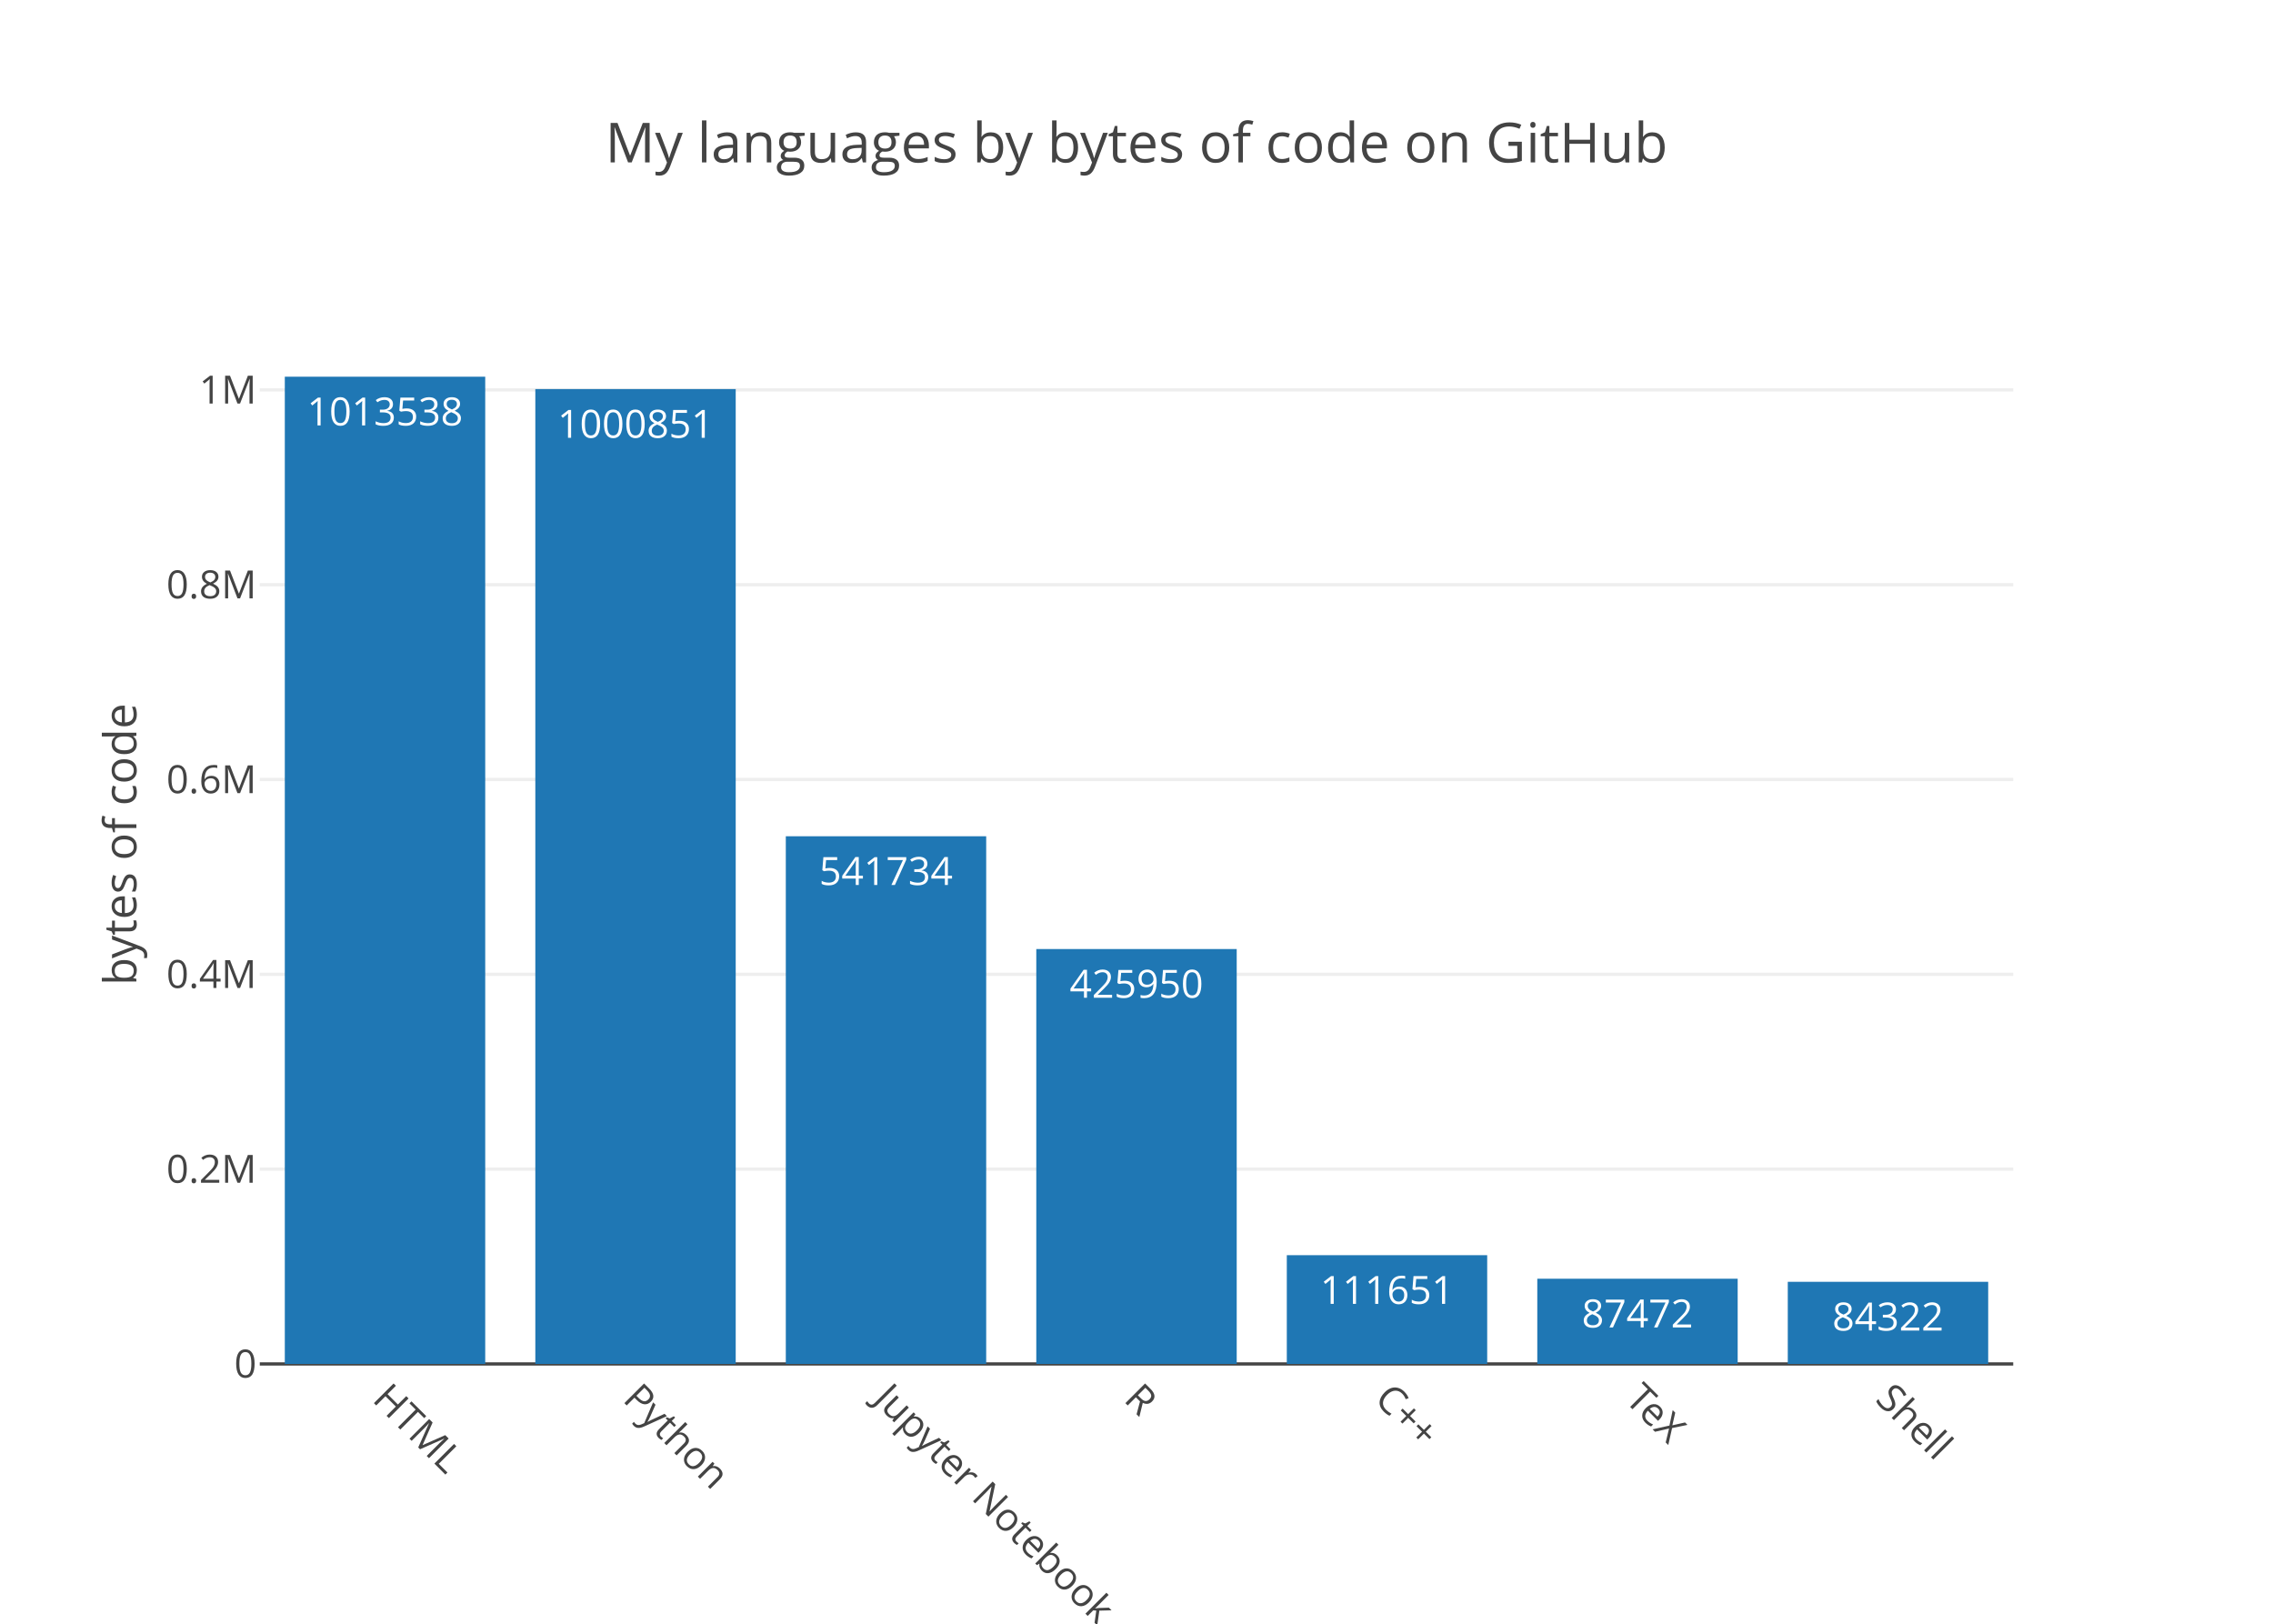
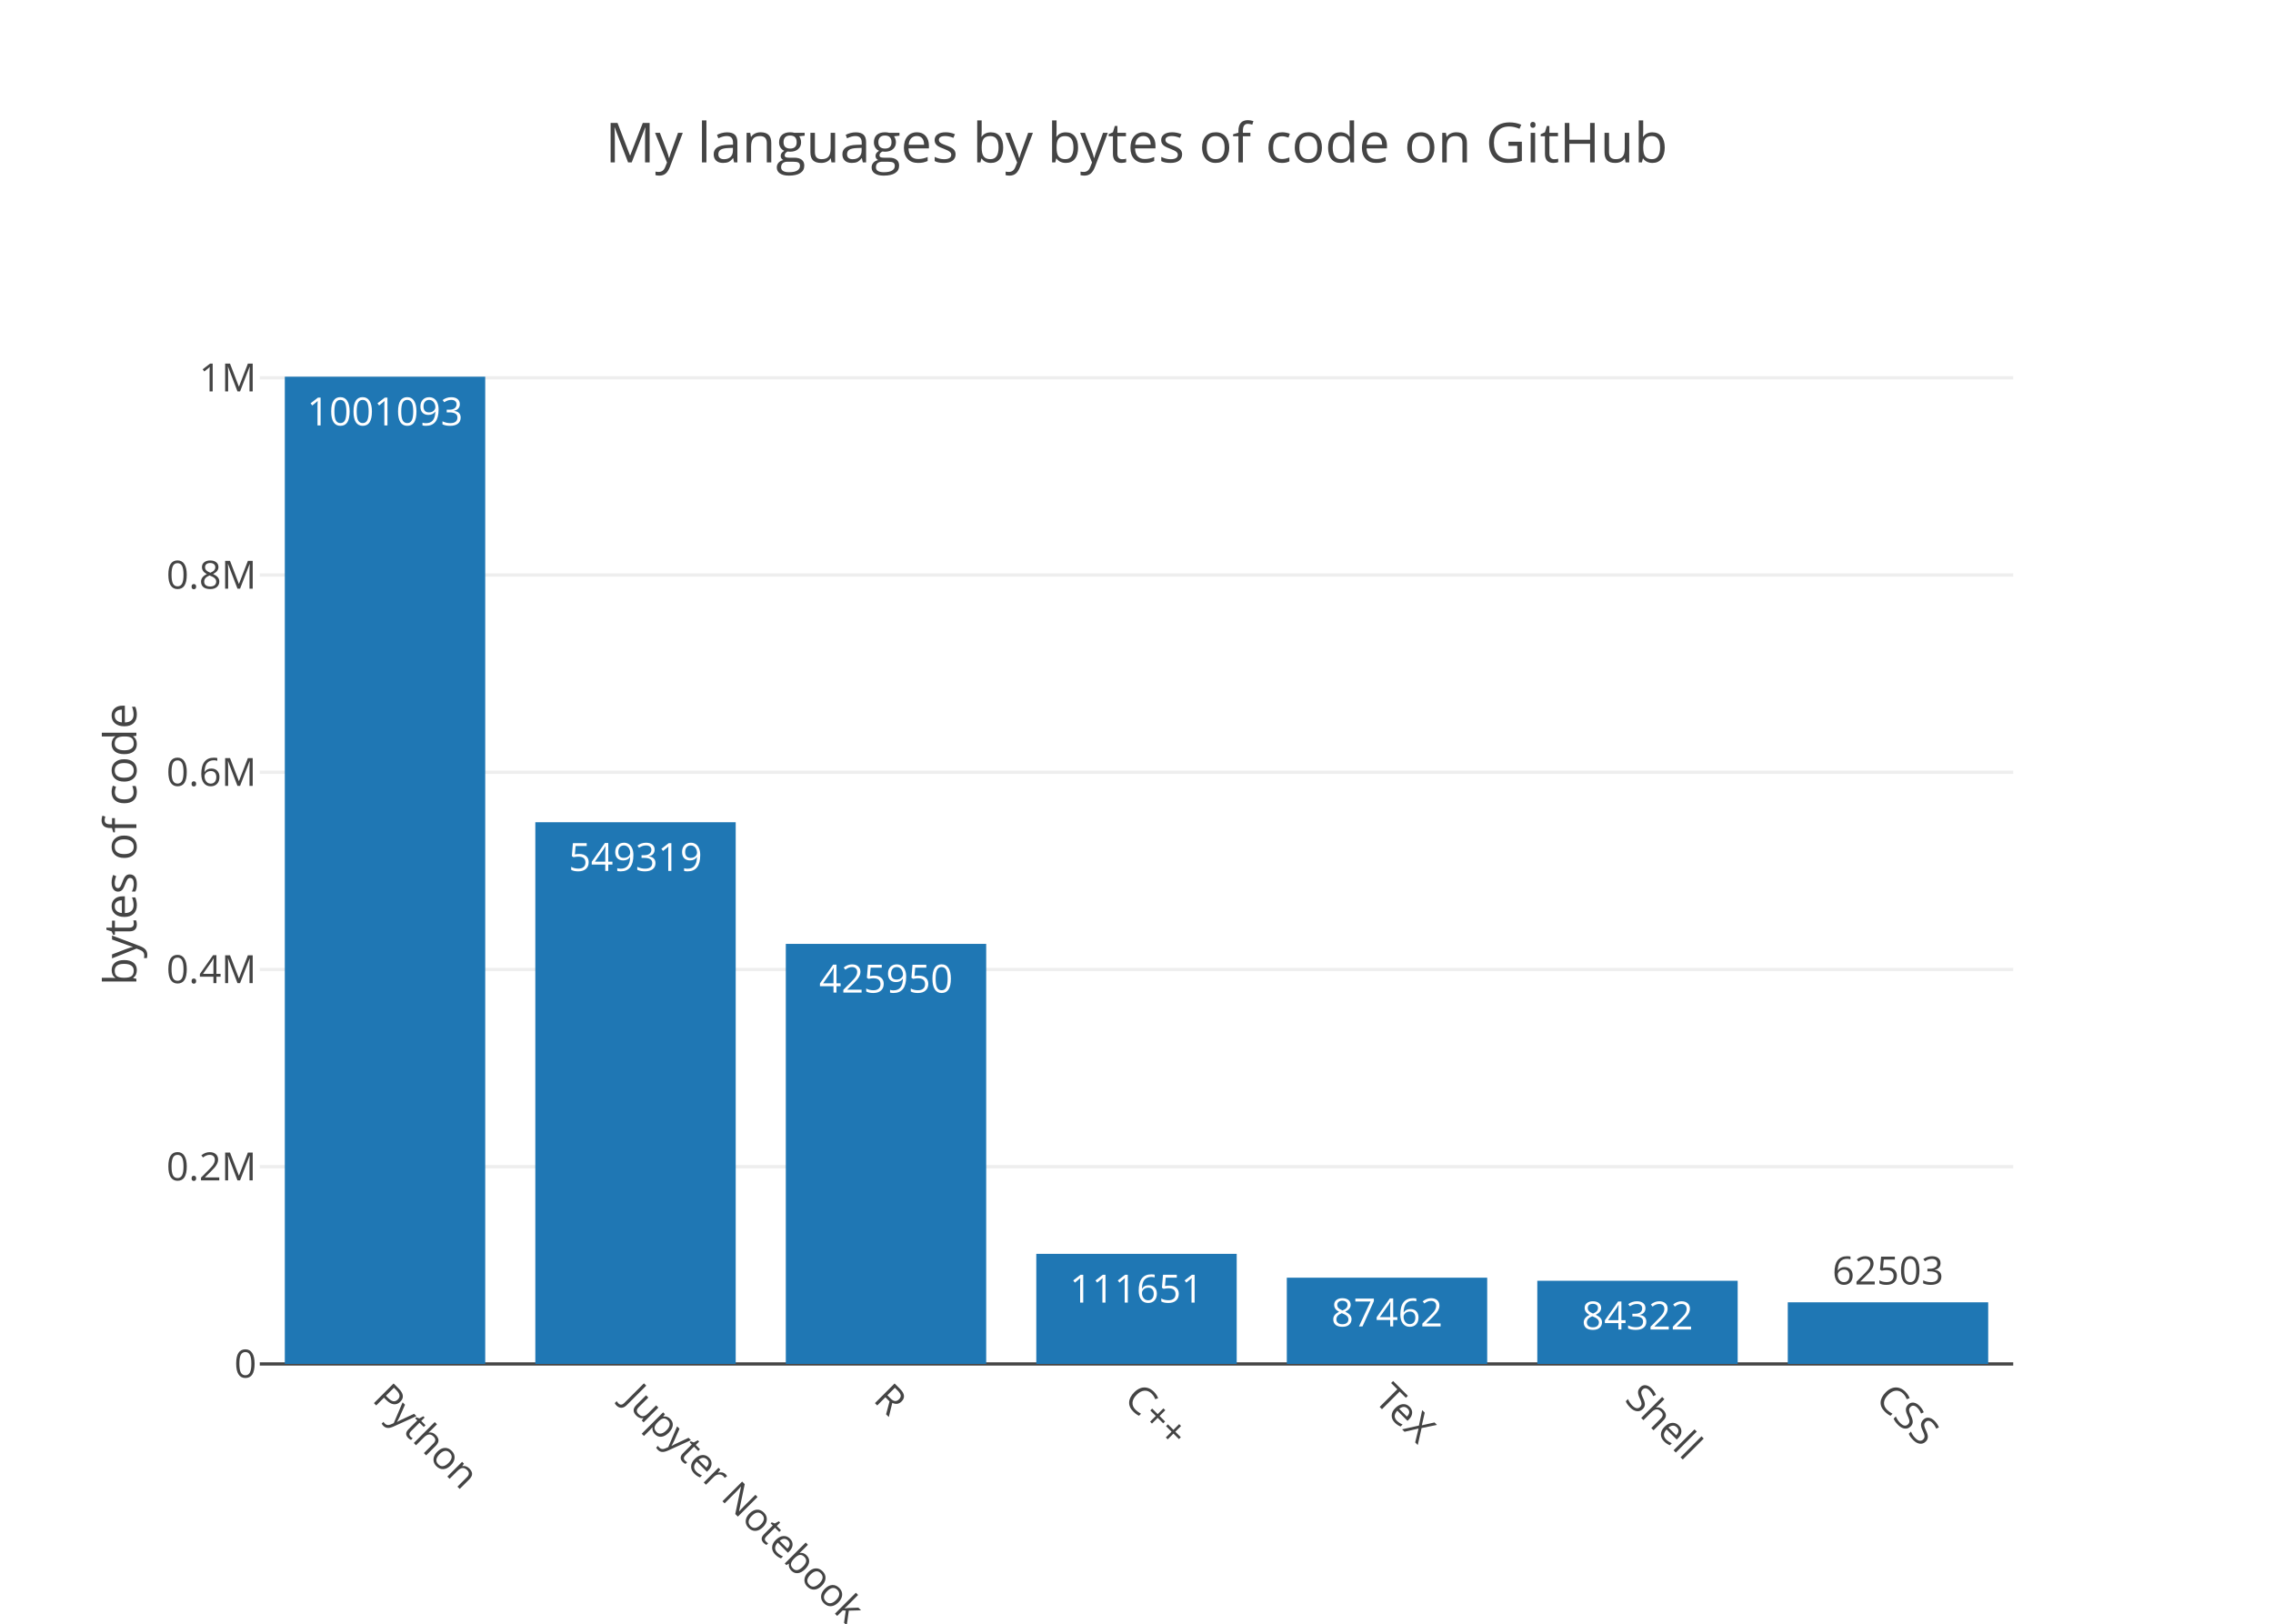
<svg xmlns="http://www.w3.org/2000/svg" class="main-svg" width="700" height="500" viewBox="0 0 700 500">
  <rect x="0" y="0" width="700" height="500" style="fill: rgb(255, 255, 255); fill-opacity: 1;" />
-   <defs id="defs-6839d1">
+   <defs id="defs-5096e3">
    <g class="clips">
-       <clipPath id="clip6839d1xyplot" class="plotclip">
+       <clipPath id="clip5096e3xyplot" class="plotclip">
        <rect width="540" height="320" />
      </clipPath>
-       <clipPath class="axesclip" id="clip6839d1x">
+       <clipPath class="axesclip" id="clip5096e3x">
        <rect x="80" y="0" width="540" height="500" />
      </clipPath>
-       <clipPath class="axesclip" id="clip6839d1y">
+       <clipPath class="axesclip" id="clip5096e3y">
        <rect x="0" y="100" width="700" height="320" />
      </clipPath>
-       <clipPath class="axesclip" id="clip6839d1xy">
+       <clipPath class="axesclip" id="clip5096e3xy">
        <rect x="80" y="100" width="540" height="320" />
      </clipPath>
    </g>
    <g class="gradients" />
  </defs>
  <g class="bglayer" />
  <g class="layer-below">
    <g class="imagelayer" />
    <g class="shapelayer" />
  </g>
  <g class="cartesianlayer">
    <g class="subplot xy">
      <g class="layer-subplot">
        <g class="shapelayer" />
        <g class="imagelayer" />
      </g>
      <g class="gridlayer">
        <g class="x" />
        <g class="y">
-           <path class="ygrid crisp" transform="translate(0,360.01)" d="M80,0h540" style="stroke: rgb(238, 238, 238); stroke-opacity: 1; stroke-width: 1px;" />
-           <path class="ygrid crisp" transform="translate(0,300.02)" d="M80,0h540" style="stroke: rgb(238, 238, 238); stroke-opacity: 1; stroke-width: 1px;" />
-           <path class="ygrid crisp" transform="translate(0,240.04)" d="M80,0h540" style="stroke: rgb(238, 238, 238); stroke-opacity: 1; stroke-width: 1px;" />
-           <path class="ygrid crisp" transform="translate(0,180.05)" d="M80,0h540" style="stroke: rgb(238, 238, 238); stroke-opacity: 1; stroke-width: 1px;" />
-           <path class="ygrid crisp" transform="translate(0,120.06)" d="M80,0h540" style="stroke: rgb(238, 238, 238); stroke-opacity: 1; stroke-width: 1px;" />
+           <path class="ygrid crisp" transform="translate(0,359.27)" d="M80,0h540" style="stroke: rgb(238, 238, 238); stroke-opacity: 1; stroke-width: 1px;" />
+           <path class="ygrid crisp" transform="translate(0,298.53)" d="M80,0h540" style="stroke: rgb(238, 238, 238); stroke-opacity: 1; stroke-width: 1px;" />
+           <path class="ygrid crisp" transform="translate(0,237.8)" d="M80,0h540" style="stroke: rgb(238, 238, 238); stroke-opacity: 1; stroke-width: 1px;" />
+           <path class="ygrid crisp" transform="translate(0,177.07)" d="M80,0h540" style="stroke: rgb(238, 238, 238); stroke-opacity: 1; stroke-width: 1px;" />
+           <path class="ygrid crisp" transform="translate(0,116.33)" d="M80,0h540" style="stroke: rgb(238, 238, 238); stroke-opacity: 1; stroke-width: 1px;" />
        </g>
      </g>
      <g class="zerolinelayer">
        <path class="yzl zl crisp" transform="translate(0,420)" d="M80,0h540" style="stroke: rgb(68, 68, 68); stroke-opacity: 1; stroke-width: 1px;" />
      </g>
      <path class="xlines-below" />
      <path class="ylines-below" />
      <g class="overlines-below" />
      <g class="xaxislayer-below" />
      <g class="yaxislayer-below" />
      <g class="overaxes-below" />
-       <g class="plot" transform="translate(80, 100)" clip-path="url('#clip6839d1xyplot')">
+       <g class="plot" transform="translate(80, 100)" clip-path="url('#clip5096e3xyplot')">
        <g class="barlayer mlayer">
          <g class="trace bars" style="opacity: 1;">
            <g class="points">
              <g class="point">
                <path d="M7.71,320V16H69.43V320Z" style="vector-effect: non-scaling-stroke; opacity: 1; stroke-width: 0px; fill: rgb(31, 119, 180); fill-opacity: 1;" />
-                 <text class="bartext bartext-inside" transform="translate(38.56219 31)" text-anchor="middle" data-notex="1" x="0" y="0" style="font-family: 'Open Sans', verdana, arial, sans-serif; font-size: 12px; fill: rgb(255, 255, 255); fill-opacity: 1; white-space: pre;">1013538</text>
+                 <text class="bartext bartext-inside" transform="translate(38.56219 31)" text-anchor="middle" data-notex="1" x="0" y="0" style="font-family: 'Open Sans', verdana, arial, sans-serif; font-size: 12px; fill: rgb(255, 255, 255); fill-opacity: 1; white-space: pre;">1001093</text>
              </g>
              <g class="point">
-                 <path d="M84.86,320V19.81H146.57V320Z" style="vector-effect: non-scaling-stroke; opacity: 1; stroke-width: 0px; fill: rgb(31, 119, 180); fill-opacity: 1;" />
-                 <text class="bartext bartext-inside" transform="translate(115.7072 34.81)" text-anchor="middle" data-notex="1" x="0" y="0" style="font-family: 'Open Sans', verdana, arial, sans-serif; font-size: 12px; fill: rgb(255, 255, 255); fill-opacity: 1; white-space: pre;">1000851</text>
+                 <path d="M84.86,320V153.19H146.57V320Z" style="vector-effect: non-scaling-stroke; opacity: 1; stroke-width: 0px; fill: rgb(31, 119, 180); fill-opacity: 1;" />
+                 <text class="bartext bartext-inside" transform="translate(115.7072 168.19)" text-anchor="middle" data-notex="1" x="0" y="0" style="font-family: 'Open Sans', verdana, arial, sans-serif; font-size: 12px; fill: rgb(255, 255, 255); fill-opacity: 1; white-space: pre;">549319</text>
              </g>
              <g class="point">
-                 <path d="M162,320V157.51H223.71V320Z" style="vector-effect: non-scaling-stroke; opacity: 1; stroke-width: 0px; fill: rgb(31, 119, 180); fill-opacity: 1;" />
-                 <text class="bartext bartext-inside" transform="translate(192.8472 172.51)" text-anchor="middle" data-notex="1" x="0" y="0" style="font-family: 'Open Sans', verdana, arial, sans-serif; font-size: 12px; fill: rgb(255, 255, 255); fill-opacity: 1; white-space: pre;">541734</text>
+                 <path d="M162,320V190.65H223.71V320Z" style="vector-effect: non-scaling-stroke; opacity: 1; stroke-width: 0px; fill: rgb(31, 119, 180); fill-opacity: 1;" />
+                 <text class="bartext bartext-inside" transform="translate(192.8472 205.65)" text-anchor="middle" data-notex="1" x="0" y="0" style="font-family: 'Open Sans', verdana, arial, sans-serif; font-size: 12px; fill: rgb(255, 255, 255); fill-opacity: 1; white-space: pre;">425950</text>
              </g>
              <g class="point">
-                 <path d="M239.14,320V192.24H300.86V320Z" style="vector-effect: non-scaling-stroke; opacity: 1; stroke-width: 0px; fill: rgb(31, 119, 180); fill-opacity: 1;" />
-                 <text class="bartext bartext-inside" transform="translate(269.9922 207.24)" text-anchor="middle" data-notex="1" x="0" y="0" style="font-family: 'Open Sans', verdana, arial, sans-serif; font-size: 12px; fill: rgb(255, 255, 255); fill-opacity: 1; white-space: pre;">425950</text>
+                 <path d="M239.14,320V286.1H300.86V320Z" style="vector-effect: non-scaling-stroke; opacity: 1; stroke-width: 0px; fill: rgb(31, 119, 180); fill-opacity: 1;" />
+                 <text class="bartext bartext-inside" transform="translate(269.9922 301.1)" text-anchor="middle" data-notex="1" x="0" y="0" style="font-family: 'Open Sans', verdana, arial, sans-serif; font-size: 12px; fill: rgb(255, 255, 255); fill-opacity: 1; white-space: pre;">111651</text>
              </g>
              <g class="point">
-                 <path d="M316.29,320V286.51H378V320Z" style="vector-effect: non-scaling-stroke; opacity: 1; stroke-width: 0px; fill: rgb(31, 119, 180); fill-opacity: 1;" />
-                 <text class="bartext bartext-inside" transform="translate(347.1372 301.51)" text-anchor="middle" data-notex="1" x="0" y="0" style="font-family: 'Open Sans', verdana, arial, sans-serif; font-size: 12px; fill: rgb(255, 255, 255); fill-opacity: 1; white-space: pre;">111651</text>
+                 <path d="M316.29,320V293.44H378V320Z" style="vector-effect: non-scaling-stroke; opacity: 1; stroke-width: 0px; fill: rgb(31, 119, 180); fill-opacity: 1;" />
+                 <text class="bartext bartext-inside" transform="translate(347.1372 308.44)" text-anchor="middle" data-notex="1" x="0" y="0" style="font-family: 'Open Sans', verdana, arial, sans-serif; font-size: 12px; fill: rgb(255, 255, 255); fill-opacity: 1; white-space: pre;">87462</text>
              </g>
              <g class="point">
-                 <path d="M393.43,320V293.76H455.14V320Z" style="vector-effect: non-scaling-stroke; opacity: 1; stroke-width: 0px; fill: rgb(31, 119, 180); fill-opacity: 1;" />
-                 <text class="bartext bartext-inside" transform="translate(424.2772 308.76)" text-anchor="middle" data-notex="1" x="0" y="0" style="font-family: 'Open Sans', verdana, arial, sans-serif; font-size: 12px; fill: rgb(255, 255, 255); fill-opacity: 1; white-space: pre;">87472</text>
+                 <path d="M393.43,320V294.39H455.14V320Z" style="vector-effect: non-scaling-stroke; opacity: 1; stroke-width: 0px; fill: rgb(31, 119, 180); fill-opacity: 1;" />
+                 <text class="bartext bartext-inside" transform="translate(424.2772 309.39)" text-anchor="middle" data-notex="1" x="0" y="0" style="font-family: 'Open Sans', verdana, arial, sans-serif; font-size: 12px; fill: rgb(255, 255, 255); fill-opacity: 1; white-space: pre;">84322</text>
              </g>
              <g class="point">
-                 <path d="M470.57,320V294.71H532.29V320Z" style="vector-effect: non-scaling-stroke; opacity: 1; stroke-width: 0px; fill: rgb(31, 119, 180); fill-opacity: 1;" />
-                 <text class="bartext bartext-inside" transform="translate(501.4222 309.71)" text-anchor="middle" data-notex="1" x="0" y="0" style="font-family: 'Open Sans', verdana, arial, sans-serif; font-size: 12px; fill: rgb(255, 255, 255); fill-opacity: 1; white-space: pre;">84322</text>
+                 <path d="M470.57,320V301.02H532.29V320Z" style="vector-effect: non-scaling-stroke; opacity: 1; stroke-width: 0px; fill: rgb(31, 119, 180); fill-opacity: 1;" />
+                 <text class="bartext bartext-outside" transform="translate(501.4222 295.52)" text-anchor="middle" data-notex="1" x="0" y="0" style="font-family: 'Open Sans', verdana, arial, sans-serif; font-size: 12px; fill: rgb(68, 68, 68); fill-opacity: 1; white-space: pre;">62503</text>
              </g>
            </g>
          </g>
        </g>
      </g>
      <g class="overplot" />
      <path class="xlines-above crisp" d="M0,0" style="fill: none;" />
      <path class="ylines-above crisp" d="M0,0" style="fill: none;" />
      <g class="overlines-above" />
      <g class="xaxislayer-above">
        <g class="xtick">
-           <text text-anchor="start" x="0" y="433" transform="translate(118.57,0) rotate(45,0,427)" style="font-family: 'Open Sans', verdana, arial, sans-serif; font-size: 12px; fill: rgb(68, 68, 68); fill-opacity: 1; white-space: pre;">HTML</text>
+           <text text-anchor="start" x="0" y="433" transform="translate(118.57,0) rotate(45,0,427)" style="font-family: 'Open Sans', verdana, arial, sans-serif; font-size: 12px; fill: rgb(68, 68, 68); fill-opacity: 1; white-space: pre;">Python</text>
        </g>
        <g class="xtick">
-           <text text-anchor="start" x="0" y="433" transform="translate(195.71,0) rotate(45,0,427)" style="font-family: 'Open Sans', verdana, arial, sans-serif; font-size: 12px; fill: rgb(68, 68, 68); fill-opacity: 1; white-space: pre;">Python</text>
+           <text text-anchor="start" x="0" y="433" transform="translate(195.71,0) rotate(45,0,427)" style="font-family: 'Open Sans', verdana, arial, sans-serif; font-size: 12px; fill: rgb(68, 68, 68); fill-opacity: 1; white-space: pre;">Jupyter Notebook</text>
        </g>
        <g class="xtick">
-           <text text-anchor="start" x="0" y="433" transform="translate(272.86,0) rotate(45,0,427)" style="font-family: 'Open Sans', verdana, arial, sans-serif; font-size: 12px; fill: rgb(68, 68, 68); fill-opacity: 1; white-space: pre;">Jupyter Notebook</text>
+           <text text-anchor="start" x="0" y="433" transform="translate(272.86,0) rotate(45,0,427)" style="font-family: 'Open Sans', verdana, arial, sans-serif; font-size: 12px; fill: rgb(68, 68, 68); fill-opacity: 1; white-space: pre;">R</text>
        </g>
        <g class="xtick">
-           <text text-anchor="start" x="0" y="433" transform="translate(350,0) rotate(45,0,427)" style="font-family: 'Open Sans', verdana, arial, sans-serif; font-size: 12px; fill: rgb(68, 68, 68); fill-opacity: 1; white-space: pre;">R</text>
+           <text text-anchor="start" x="0" y="433" transform="translate(350,0) rotate(45,0,427)" style="font-family: 'Open Sans', verdana, arial, sans-serif; font-size: 12px; fill: rgb(68, 68, 68); fill-opacity: 1; white-space: pre;">C++</text>
        </g>
        <g class="xtick">
-           <text text-anchor="start" x="0" y="433" transform="translate(427.14,0) rotate(45,0,427)" style="font-family: 'Open Sans', verdana, arial, sans-serif; font-size: 12px; fill: rgb(68, 68, 68); fill-opacity: 1; white-space: pre;">C++</text>
+           <text text-anchor="start" x="0" y="433" transform="translate(427.14,0) rotate(45,0,427)" style="font-family: 'Open Sans', verdana, arial, sans-serif; font-size: 12px; fill: rgb(68, 68, 68); fill-opacity: 1; white-space: pre;">TeX</text>
        </g>
        <g class="xtick">
-           <text text-anchor="start" x="0" y="433" transform="translate(504.29,0) rotate(45,0,427)" style="font-family: 'Open Sans', verdana, arial, sans-serif; font-size: 12px; fill: rgb(68, 68, 68); fill-opacity: 1; white-space: pre;">TeX</text>
+           <text text-anchor="start" x="0" y="433" transform="translate(504.29,0) rotate(45,0,427)" style="font-family: 'Open Sans', verdana, arial, sans-serif; font-size: 12px; fill: rgb(68, 68, 68); fill-opacity: 1; white-space: pre;">Shell</text>
        </g>
        <g class="xtick">
-           <text text-anchor="start" x="0" y="433" transform="translate(581.43,0) rotate(45,0,427)" style="font-family: 'Open Sans', verdana, arial, sans-serif; font-size: 12px; fill: rgb(68, 68, 68); fill-opacity: 1; white-space: pre;">Shell</text>
+           <text text-anchor="start" x="0" y="433" transform="translate(581.43,0) rotate(45,0,427)" style="font-family: 'Open Sans', verdana, arial, sans-serif; font-size: 12px; fill: rgb(68, 68, 68); fill-opacity: 1; white-space: pre;">CSS</text>
        </g>
      </g>
      <g class="yaxislayer-above">
        <g class="ytick">
          <text text-anchor="end" x="79" y="4.2" transform="translate(0,420)" style="font-family: 'Open Sans', verdana, arial, sans-serif; font-size: 12px; fill: rgb(68, 68, 68); fill-opacity: 1; white-space: pre;">0</text>
        </g>
        <g class="ytick">
-           <text text-anchor="end" x="79" y="4.2" transform="translate(0,360.01)" style="font-family: 'Open Sans', verdana, arial, sans-serif; font-size: 12px; fill: rgb(68, 68, 68); fill-opacity: 1; white-space: pre;">0.2M</text>
+           <text text-anchor="end" x="79" y="4.2" transform="translate(0,359.27)" style="font-family: 'Open Sans', verdana, arial, sans-serif; font-size: 12px; fill: rgb(68, 68, 68); fill-opacity: 1; white-space: pre;">0.2M</text>
        </g>
        <g class="ytick">
-           <text text-anchor="end" x="79" y="4.2" transform="translate(0,300.02)" style="font-family: 'Open Sans', verdana, arial, sans-serif; font-size: 12px; fill: rgb(68, 68, 68); fill-opacity: 1; white-space: pre;">0.4M</text>
+           <text text-anchor="end" x="79" y="4.2" transform="translate(0,298.53)" style="font-family: 'Open Sans', verdana, arial, sans-serif; font-size: 12px; fill: rgb(68, 68, 68); fill-opacity: 1; white-space: pre;">0.4M</text>
        </g>
        <g class="ytick">
-           <text text-anchor="end" x="79" y="4.2" transform="translate(0,240.04)" style="font-family: 'Open Sans', verdana, arial, sans-serif; font-size: 12px; fill: rgb(68, 68, 68); fill-opacity: 1; white-space: pre;">0.6M</text>
+           <text text-anchor="end" x="79" y="4.2" transform="translate(0,237.8)" style="font-family: 'Open Sans', verdana, arial, sans-serif; font-size: 12px; fill: rgb(68, 68, 68); fill-opacity: 1; white-space: pre;">0.6M</text>
        </g>
        <g class="ytick">
-           <text text-anchor="end" x="79" y="4.2" transform="translate(0,180.05)" style="font-family: 'Open Sans', verdana, arial, sans-serif; font-size: 12px; fill: rgb(68, 68, 68); fill-opacity: 1; white-space: pre;">0.8M</text>
+           <text text-anchor="end" x="79" y="4.2" transform="translate(0,177.07)" style="font-family: 'Open Sans', verdana, arial, sans-serif; font-size: 12px; fill: rgb(68, 68, 68); fill-opacity: 1; white-space: pre;">0.8M</text>
        </g>
        <g class="ytick">
-           <text text-anchor="end" x="79" y="4.2" transform="translate(0,120.06)" style="font-family: 'Open Sans', verdana, arial, sans-serif; font-size: 12px; fill: rgb(68, 68, 68); fill-opacity: 1; white-space: pre;">1M</text>
+           <text text-anchor="end" x="79" y="4.2" transform="translate(0,116.33)" style="font-family: 'Open Sans', verdana, arial, sans-serif; font-size: 12px; fill: rgb(68, 68, 68); fill-opacity: 1; white-space: pre;">1M</text>
        </g>
      </g>
      <g class="overaxes-above" />
    </g>
  </g>
  <g class="polarlayer" />
  <g class="ternarylayer" />
  <g class="geolayer" />
  <g class="pielayer" />
  <g class="sunburstlayer" />
  <g class="glimages" />
-   <defs id="topdefs-6839d1">
+   <defs id="topdefs-5096e3">
    <g class="clips" />
  </defs>
  <g class="layer-above">
    <g class="imagelayer" />
    <g class="shapelayer" />
  </g>
  <g class="infolayer">
    <g class="g-gtitle">
      <text class="gtitle" x="350" y="50" text-anchor="middle" dy="0em" style="font-family: 'Open Sans', verdana, arial, sans-serif; font-size: 17px; fill: rgb(68, 68, 68); opacity: 1; font-weight: normal; white-space: pre;">My languages by bytes of code on GitHub</text>
    </g>
    <g class="g-xtitle" />
    <g class="g-ytitle">
      <text class="ytitle" transform="rotate(-90,42,260)" x="42" y="260" text-anchor="middle" style="font-family: 'Open Sans', verdana, arial, sans-serif; font-size: 14px; fill: rgb(68, 68, 68); opacity: 1; font-weight: normal; white-space: pre;">bytes of code</text>
    </g>
  </g>
</svg>
